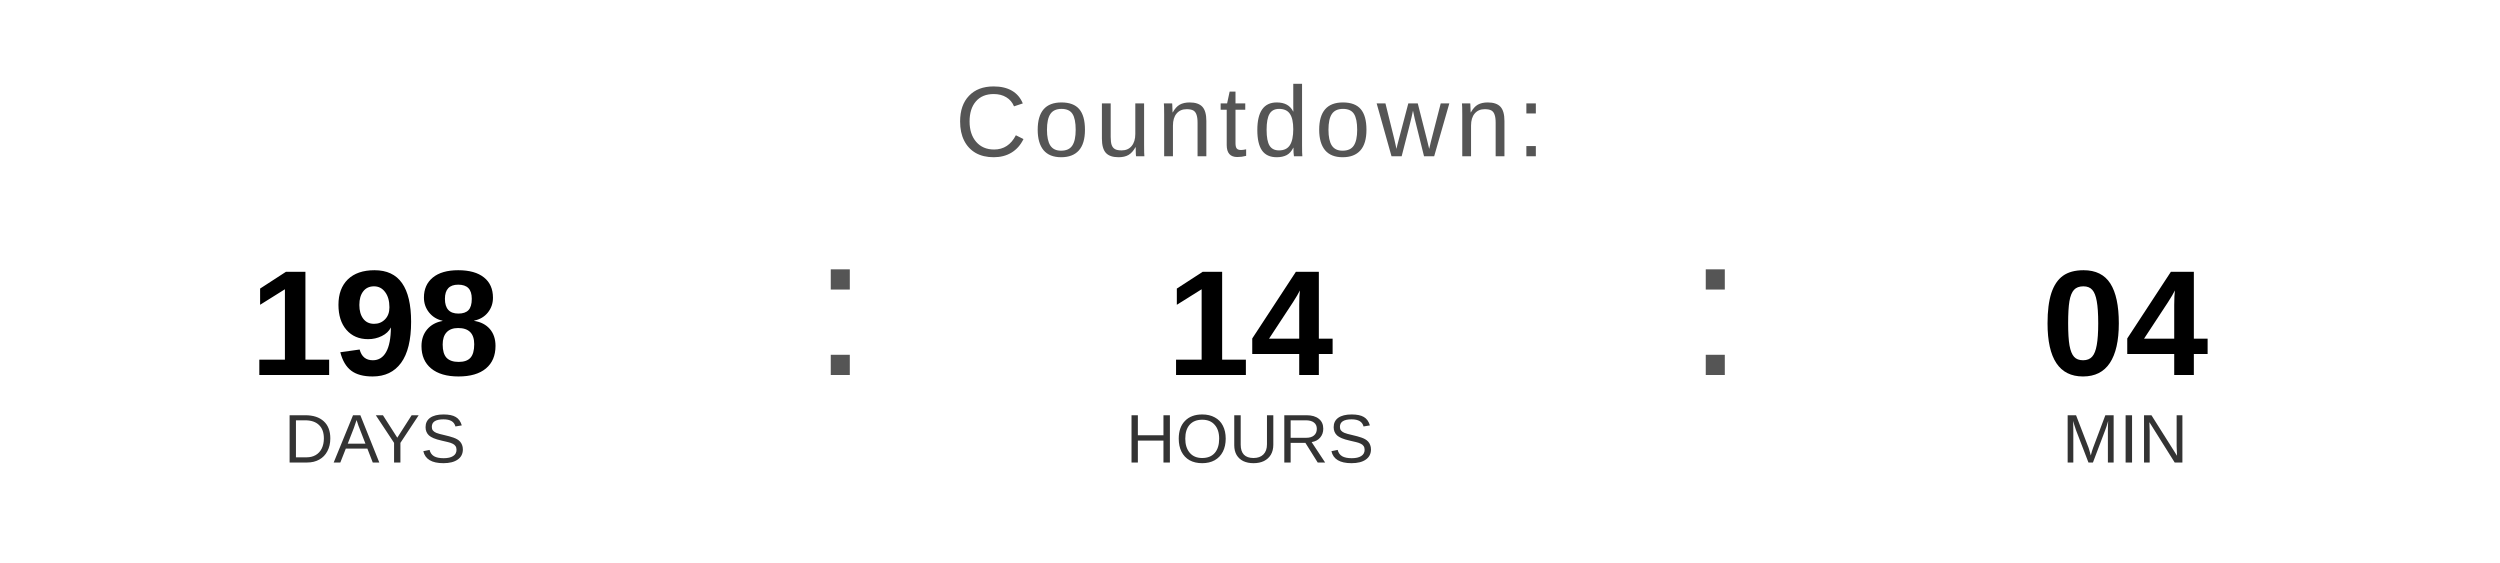
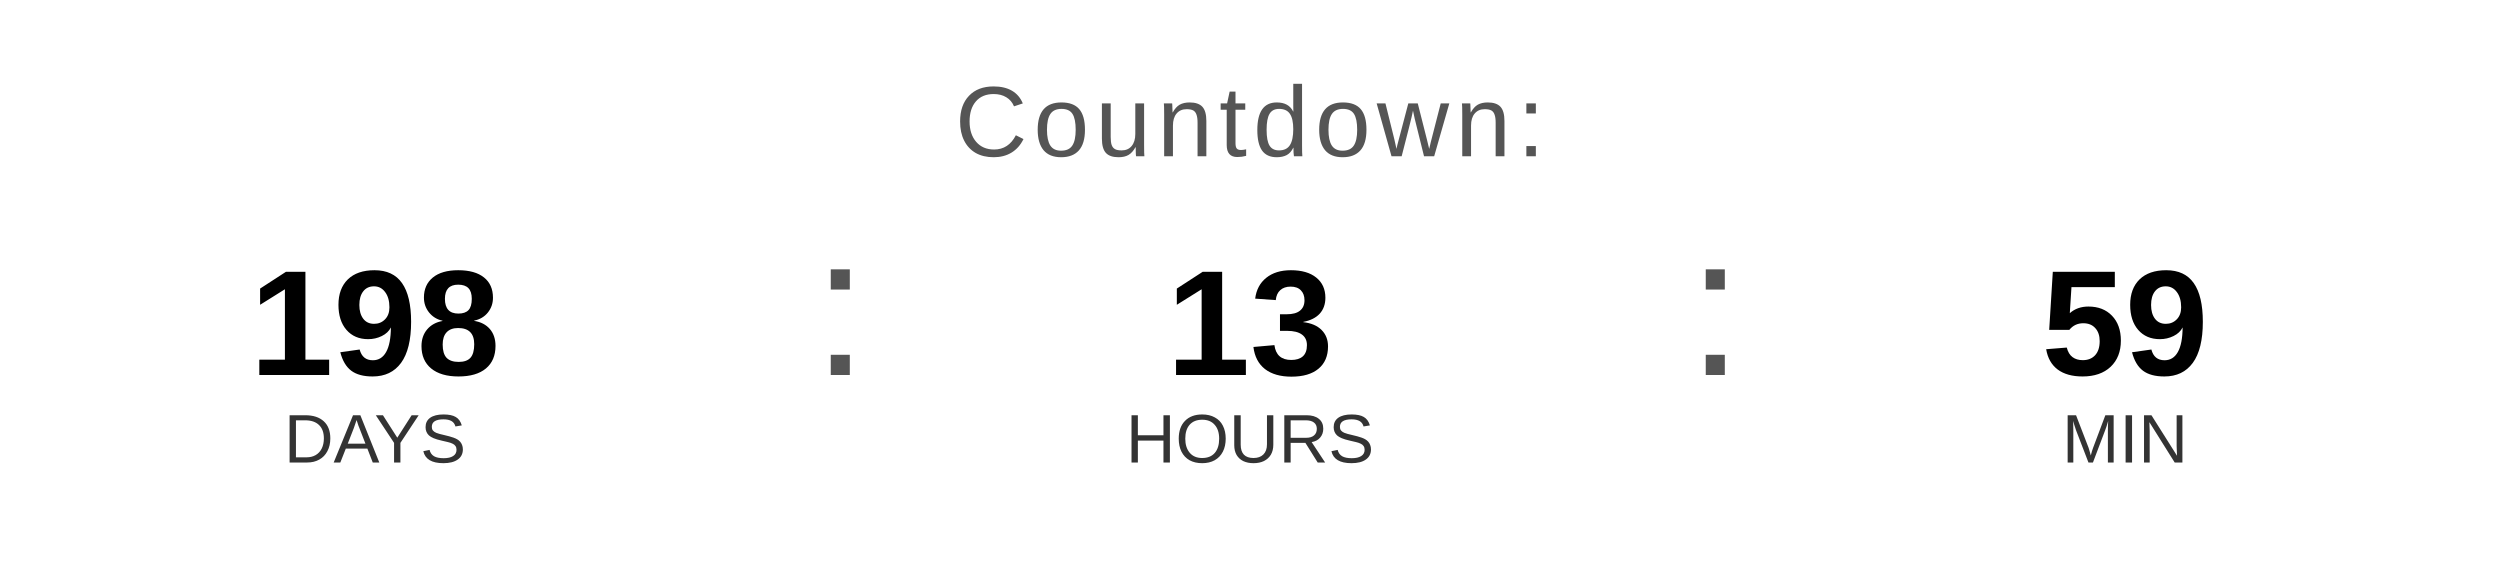
<svg xmlns="http://www.w3.org/2000/svg" width="400" height="90" viewBox="0 0 400 90">
  <text x="200" y="25" font-family="Arial, Helvetica, sans-serif" font-size="16" fill="#555555" text-anchor="middle" letter-spacing="1">
    Countdown:
  </text>
  <text x="60" y="60" font-family="Arial, Helvetica, sans-serif" font-size="24" font-weight="bold" fill="#000000" text-anchor="middle">198</text>
  <text x="60" y="74" font-family="Arial, Helvetica, sans-serif" font-size="11" fill="#333333" text-anchor="middle">DAYS</text>
  <text x="130" y="60" font-family="Arial, sans-serif" font-size="32" fill="#555555">:</text>
-   <text x="200" y="60" font-family="Arial, Helvetica, sans-serif" font-size="24" font-weight="bold" fill="#000000" text-anchor="middle">14</text>
+   <text x="200" y="60" font-family="Arial, Helvetica, sans-serif" font-size="24" font-weight="bold" fill="#000000" text-anchor="middle">13</text>
  <text x="200" y="74" font-family="Arial, Helvetica, sans-serif" font-size="11" fill="#333333" text-anchor="middle">HOURS</text>
  <text x="270" y="60" font-family="Arial, sans-serif" font-size="32" fill="#555555">:</text>
-   <text x="340" y="60" font-family="Arial, Helvetica, sans-serif" font-size="24" font-weight="bold" fill="#000000" text-anchor="middle">04</text>
+   <text x="340" y="60" font-family="Arial, Helvetica, sans-serif" font-size="24" font-weight="bold" fill="#000000" text-anchor="middle">59</text>
  <text x="340" y="74" font-family="Arial, Helvetica, sans-serif" font-size="11" fill="#333333" text-anchor="middle">MIN</text>
</svg>
